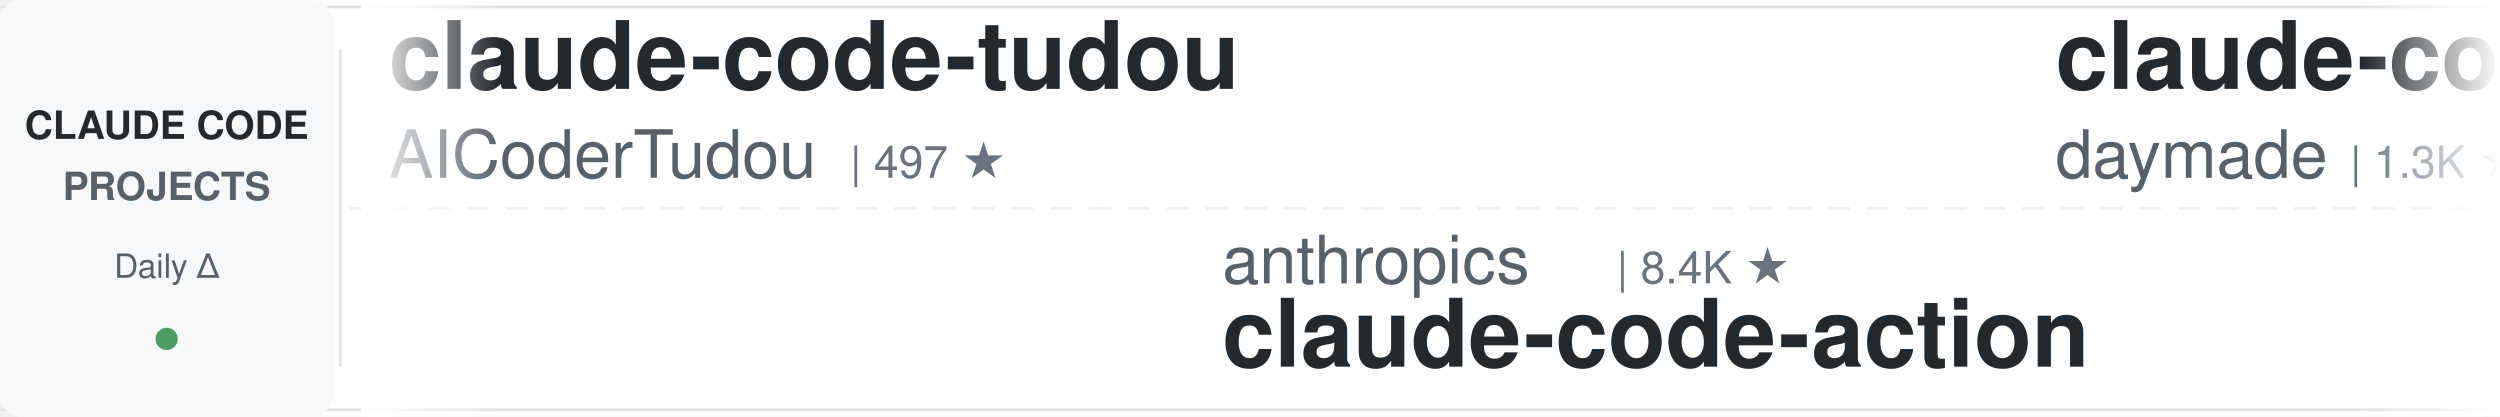
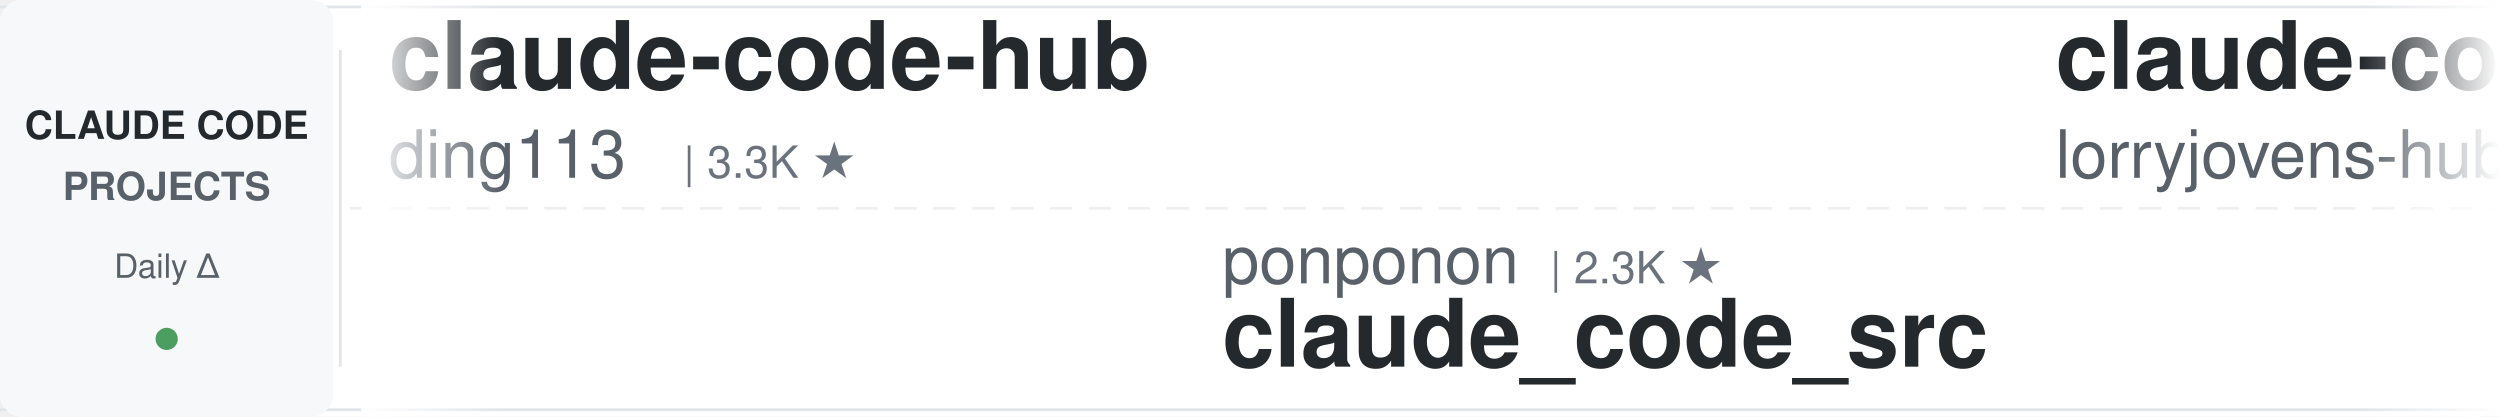
<svg xmlns="http://www.w3.org/2000/svg" width="900" height="150">
  <defs>
    <linearGradient id="leftFade" x1="0%" y1="0%" x2="100%" y2="0%">
      <stop offset="0%" style="stop-color:#ffffff;stop-opacity:1" />
      <stop offset="100%" style="stop-color:#ffffff;stop-opacity:0" />
    </linearGradient>
    <linearGradient id="rightFade" x1="0%" y1="0%" x2="100%" y2="0%">
      <stop offset="0%" style="stop-color:#ffffff;stop-opacity:0" />
      <stop offset="100%" style="stop-color:#ffffff;stop-opacity:1" />
    </linearGradient>
  </defs>
  <rect width="900" height="150" fill="#ffffff" rx="8" />
  <rect x="0" y="2" width="900" height="1" fill="#e1e4e8" />
  <rect x="0" y="147" width="900" height="1" fill="#e1e4e8" />
  <line x1="0" y1="75" x2="900" y2="75" stroke="#e1e4e8" stroke-width="1" stroke-dasharray="8 6" opacity="0.6" />
  <rect x="0" y="0" width="120" height="150" fill="#f6f8fa" rx="8" />
  <text x="60" y="50" font-family="-apple-system, BlinkMacSystemFont, 'Segoe UI', Helvetica, Arial, sans-serif" font-size="14" font-weight="600" fill="#24292e" text-anchor="middle">CLAUDE CODE</text>
  <text x="60" y="72" font-family="-apple-system, BlinkMacSystemFont, 'Segoe UI', Helvetica, Arial, sans-serif" font-size="14" font-weight="600" fill="#586069" text-anchor="middle">PROJECTS</text>
  <text x="60" y="100" font-family="-apple-system, BlinkMacSystemFont, 'Segoe UI', Helvetica, Arial, sans-serif" font-size="12" font-weight="500" fill="#586069" text-anchor="middle">Daily Δ</text>
  <circle cx="60" cy="122" r="4" fill="#22863a" opacity="0.8" />
  <rect x="122" y="18" width="1" height="114" fill="#e1e4e8" />
  <clipPath id="tickerClip">
    <rect x="130" y="0" width="770" height="150" />
  </clipPath>
  <g clip-path="url(#tickerClip)">
    <g id="tickerItems">
      <animateTransform attributeName="transform" attributeType="XML" type="translate" from="0 0" to="-3000 0" dur="54s" repeatCount="indefinite" />
      <g transform="translate(0, 0)">
-         <text x="140" y="32" font-family="-apple-system, BlinkMacSystemFont, 'Segoe UI', Helvetica, Arial, sans-serif" font-size="34" font-weight="600" fill="#24292e">claude-code-tudou</text>
-         <text x="140" y="64" font-family="-apple-system, BlinkMacSystemFont, 'Segoe UI', Helvetica, Arial, sans-serif" font-size="24" font-weight="400" fill="#586069">AICoderTudou</text>
-         <text x="306" y="64" font-family="-apple-system, BlinkMacSystemFont, 'Segoe UI', Helvetica, Arial, sans-serif" font-size="16" font-weight="500" fill="#6a737d">| 497 ★</text>
+         <text x="140" y="32" font-family="-apple-system, BlinkMacSystemFont, 'Segoe UI', Helvetica, Arial, sans-serif" font-size="34" font-weight="600" fill="#24292e">claude-code-hub</text>
+         <text x="140" y="64" font-family="-apple-system, BlinkMacSystemFont, 'Segoe UI', Helvetica, Arial, sans-serif" font-size="24" font-weight="400" fill="#586069">ding113</text>
+         <text x="246" y="64" font-family="-apple-system, BlinkMacSystemFont, 'Segoe UI', Helvetica, Arial, sans-serif" font-size="16" font-weight="500" fill="#6a737d">| 3.3K ★</text>
      </g>
      <g transform="translate(300, 0)">
-         <text x="140" y="102" font-family="-apple-system, BlinkMacSystemFont, 'Segoe UI', Helvetica, Arial, sans-serif" font-size="24" font-weight="400" fill="#586069">anthropics</text>
-         <text x="282" y="102" font-family="-apple-system, BlinkMacSystemFont, 'Segoe UI', Helvetica, Arial, sans-serif" font-size="16" font-weight="500" fill="#6a737d">| 8.4K ★</text>
-         <text x="140" y="132" font-family="-apple-system, BlinkMacSystemFont, 'Segoe UI', Helvetica, Arial, sans-serif" font-size="34" font-weight="600" fill="#24292e">claude-code-action</text>
+         <text x="140" y="102" font-family="-apple-system, BlinkMacSystemFont, 'Segoe UI', Helvetica, Arial, sans-serif" font-size="24" font-weight="400" fill="#586069">ponponon</text>
+         <text x="258" y="102" font-family="-apple-system, BlinkMacSystemFont, 'Segoe UI', Helvetica, Arial, sans-serif" font-size="16" font-weight="500" fill="#6a737d">| 2.3K ★</text>
+         <text x="140" y="132" font-family="-apple-system, BlinkMacSystemFont, 'Segoe UI', Helvetica, Arial, sans-serif" font-size="34" font-weight="600" fill="#24292e">claude_code_src</text>
      </g>
      <g transform="translate(600, 0)">
-         <text x="140" y="32" font-family="-apple-system, BlinkMacSystemFont, 'Segoe UI', Helvetica, Arial, sans-serif" font-size="34" font-weight="600" fill="#24292e">claude-code-skills</text>
-         <text x="140" y="64" font-family="-apple-system, BlinkMacSystemFont, 'Segoe UI', Helvetica, Arial, sans-serif" font-size="24" font-weight="400" fill="#586069">daymade</text>
-         <text x="246" y="64" font-family="-apple-system, BlinkMacSystemFont, 'Segoe UI', Helvetica, Arial, sans-serif" font-size="16" font-weight="500" fill="#6a737d">| 1.3K ★</text>
+         <text x="140" y="32" font-family="-apple-system, BlinkMacSystemFont, 'Segoe UI', Helvetica, Arial, sans-serif" font-size="34" font-weight="600" fill="#24292e">claude-code-rust</text>
+         <text x="140" y="64" font-family="-apple-system, BlinkMacSystemFont, 'Segoe UI', Helvetica, Arial, sans-serif" font-size="24" font-weight="400" fill="#586069">lorryjovens-hub</text>
+         <text x="342" y="64" font-family="-apple-system, BlinkMacSystemFont, 'Segoe UI', Helvetica, Arial, sans-serif" font-size="16" font-weight="500" fill="#6a737d">| 1.7K ★</text>
      </g>
      <g transform="translate(900, 0)">
-         <text x="140" y="102" font-family="-apple-system, BlinkMacSystemFont, 'Segoe UI', Helvetica, Arial, sans-serif" font-size="24" font-weight="400" fill="#586069">fuergaosi233</text>
-         <text x="306" y="102" font-family="-apple-system, BlinkMacSystemFont, 'Segoe UI', Helvetica, Arial, sans-serif" font-size="16" font-weight="500" fill="#6a737d">| 2.7K ★</text>
-         <text x="140" y="132" font-family="-apple-system, BlinkMacSystemFont, 'Segoe UI', Helvetica, Arial, sans-serif" font-size="34" font-weight="600" fill="#24292e">claude-code-proxy</text>
+         <text x="140" y="102" font-family="-apple-system, BlinkMacSystemFont, 'Segoe UI', Helvetica, Arial, sans-serif" font-size="24" font-weight="400" fill="#586069">VoltAgent</text>
+         <text x="270" y="102" font-family="-apple-system, BlinkMacSystemFont, 'Segoe UI', Helvetica, Arial, sans-serif" font-size="16" font-weight="500" fill="#6a737d">| 23.5K ★</text>
+         <text x="140" y="132" font-family="-apple-system, BlinkMacSystemFont, 'Segoe UI', Helvetica, Arial, sans-serif" font-size="34" font-weight="600" fill="#24292e">awesome-claude-code-suba...</text>
      </g>
      <g transform="translate(1200, 0)">
-         <text x="140" y="32" font-family="-apple-system, BlinkMacSystemFont, 'Segoe UI', Helvetica, Arial, sans-serif" font-size="34" font-weight="600" fill="#24292e">claude-code-my-workflow</text>
-         <text x="140" y="64" font-family="-apple-system, BlinkMacSystemFont, 'Segoe UI', Helvetica, Arial, sans-serif" font-size="24" font-weight="400" fill="#586069">pedrohcgs</text>
-         <text x="270" y="64" font-family="-apple-system, BlinkMacSystemFont, 'Segoe UI', Helvetica, Arial, sans-serif" font-size="16" font-weight="500" fill="#6a737d">| 1.4K ★</text>
+         <text x="140" y="32" font-family="-apple-system, BlinkMacSystemFont, 'Segoe UI', Helvetica, Arial, sans-serif" font-size="34" font-weight="600" fill="#24292e">oh-my-claudecode</text>
+         <text x="140" y="64" font-family="-apple-system, BlinkMacSystemFont, 'Segoe UI', Helvetica, Arial, sans-serif" font-size="24" font-weight="400" fill="#586069">Yeachan-Heo</text>
+         <text x="294" y="64" font-family="-apple-system, BlinkMacSystemFont, 'Segoe UI', Helvetica, Arial, sans-serif" font-size="16" font-weight="500" fill="#6a737d">| 37.9K ★</text>
      </g>
      <g transform="translate(1500, 0)">
-         <text x="140" y="102" font-family="-apple-system, BlinkMacSystemFont, 'Segoe UI', Helvetica, Arial, sans-serif" font-size="24" font-weight="400" fill="#586069">ChrisWiles</text>
-         <text x="282" y="102" font-family="-apple-system, BlinkMacSystemFont, 'Segoe UI', Helvetica, Arial, sans-serif" font-size="16" font-weight="500" fill="#6a737d">| 6.0K ★</text>
-         <text x="140" y="132" font-family="-apple-system, BlinkMacSystemFont, 'Segoe UI', Helvetica, Arial, sans-serif" font-size="34" font-weight="600" fill="#24292e">claude-code-showcase</text>
+         <text x="140" y="102" font-family="-apple-system, BlinkMacSystemFont, 'Segoe UI', Helvetica, Arial, sans-serif" font-size="24" font-weight="400" fill="#586069">shareAI-lab</text>
+         <text x="294" y="102" font-family="-apple-system, BlinkMacSystemFont, 'Segoe UI', Helvetica, Arial, sans-serif" font-size="16" font-weight="500" fill="#6a737d">| 71.4K ★</text>
+         <text x="140" y="132" font-family="-apple-system, BlinkMacSystemFont, 'Segoe UI', Helvetica, Arial, sans-serif" font-size="34" font-weight="600" fill="#24292e">learn-claude-code</text>
      </g>
      <g transform="translate(1800, 0)">
-         <text x="140" y="32" font-family="-apple-system, BlinkMacSystemFont, 'Segoe UI', Helvetica, Arial, sans-serif" font-size="34" font-weight="600" fill="#24292e">claude_code_src</text>
-         <text x="140" y="64" font-family="-apple-system, BlinkMacSystemFont, 'Segoe UI', Helvetica, Arial, sans-serif" font-size="24" font-weight="400" fill="#586069">ponponon</text>
-         <text x="258" y="64" font-family="-apple-system, BlinkMacSystemFont, 'Segoe UI', Helvetica, Arial, sans-serif" font-size="16" font-weight="500" fill="#6a737d">| 2.3K ★</text>
+         <text x="140" y="32" font-family="-apple-system, BlinkMacSystemFont, 'Segoe UI', Helvetica, Arial, sans-serif" font-size="34" font-weight="600" fill="#24292e">claude-code-action</text>
+         <text x="140" y="64" font-family="-apple-system, BlinkMacSystemFont, 'Segoe UI', Helvetica, Arial, sans-serif" font-size="24" font-weight="400" fill="#586069">anthropics</text>
+         <text x="282" y="64" font-family="-apple-system, BlinkMacSystemFont, 'Segoe UI', Helvetica, Arial, sans-serif" font-size="16" font-weight="500" fill="#6a737d">| 8.4K ★</text>
      </g>
      <g transform="translate(2100, 0)">
-         <text x="140" y="102" font-family="-apple-system, BlinkMacSystemFont, 'Segoe UI', Helvetica, Arial, sans-serif" font-size="24" font-weight="400" fill="#586069">feiskyer</text>
-         <text x="258" y="102" font-family="-apple-system, BlinkMacSystemFont, 'Segoe UI', Helvetica, Arial, sans-serif" font-size="16" font-weight="500" fill="#6a737d">| 1.6K ★</text>
-         <text x="140" y="132" font-family="-apple-system, BlinkMacSystemFont, 'Segoe UI', Helvetica, Arial, sans-serif" font-size="34" font-weight="600" fill="#24292e">claude-code-settings</text>
+         <text x="140" y="102" font-family="-apple-system, BlinkMacSystemFont, 'Segoe UI', Helvetica, Arial, sans-serif" font-size="24" font-weight="400" fill="#586069">xu-xiang</text>
+         <text x="258" y="102" font-family="-apple-system, BlinkMacSystemFont, 'Segoe UI', Helvetica, Arial, sans-serif" font-size="16" font-weight="500" fill="#6a737d">| 1.7K ★</text>
+         <text x="140" y="132" font-family="-apple-system, BlinkMacSystemFont, 'Segoe UI', Helvetica, Arial, sans-serif" font-size="34" font-weight="600" fill="#24292e">everything-claude-code-z...</text>
      </g>
      <g transform="translate(2400, 0)">
-         <text x="140" y="32" font-family="-apple-system, BlinkMacSystemFont, 'Segoe UI', Helvetica, Arial, sans-serif" font-size="34" font-weight="600" fill="#24292e">how-claude-code-works</text>
-         <text x="140" y="64" font-family="-apple-system, BlinkMacSystemFont, 'Segoe UI', Helvetica, Arial, sans-serif" font-size="24" font-weight="400" fill="#586069">Windy3f3f3f3f</text>
-         <text x="318" y="64" font-family="-apple-system, BlinkMacSystemFont, 'Segoe UI', Helvetica, Arial, sans-serif" font-size="16" font-weight="500" fill="#6a737d">| 3.2K ★</text>
+         <text x="140" y="32" font-family="-apple-system, BlinkMacSystemFont, 'Segoe UI', Helvetica, Arial, sans-serif" font-size="34" font-weight="600" fill="#24292e">ECC</text>
+         <text x="140" y="64" font-family="-apple-system, BlinkMacSystemFont, 'Segoe UI', Helvetica, Arial, sans-serif" font-size="24" font-weight="400" fill="#586069">affaan-m</text>
+         <text x="258" y="64" font-family="-apple-system, BlinkMacSystemFont, 'Segoe UI', Helvetica, Arial, sans-serif" font-size="16" font-weight="500" fill="#6a737d">| 230.9K ★</text>
      </g>
      <g transform="translate(2700, 0)">
-         <text x="140" y="102" font-family="-apple-system, BlinkMacSystemFont, 'Segoe UI', Helvetica, Arial, sans-serif" font-size="24" font-weight="400" fill="#586069">nicedreamzapp</text>
-         <text x="318" y="102" font-family="-apple-system, BlinkMacSystemFont, 'Segoe UI', Helvetica, Arial, sans-serif" font-size="16" font-weight="500" fill="#6a737d">| 3.0K ★</text>
-         <text x="140" y="132" font-family="-apple-system, BlinkMacSystemFont, 'Segoe UI', Helvetica, Arial, sans-serif" font-size="34" font-weight="600" fill="#24292e">claude-code-local</text>
+         <text x="140" y="102" font-family="-apple-system, BlinkMacSystemFont, 'Segoe UI', Helvetica, Arial, sans-serif" font-size="24" font-weight="400" fill="#586069">carlvellotti</text>
+         <text x="306" y="102" font-family="-apple-system, BlinkMacSystemFont, 'Segoe UI', Helvetica, Arial, sans-serif" font-size="16" font-weight="500" fill="#6a737d">| 2.1K ★</text>
+         <text x="140" y="132" font-family="-apple-system, BlinkMacSystemFont, 'Segoe UI', Helvetica, Arial, sans-serif" font-size="34" font-weight="600" fill="#24292e">claude-code-pm-course</text>
      </g>
      <g transform="translate(3000, 0)">
-         <text x="140" y="32" font-family="-apple-system, BlinkMacSystemFont, 'Segoe UI', Helvetica, Arial, sans-serif" font-size="34" font-weight="600" fill="#24292e">claude-code-tudou</text>
-         <text x="140" y="64" font-family="-apple-system, BlinkMacSystemFont, 'Segoe UI', Helvetica, Arial, sans-serif" font-size="24" font-weight="400" fill="#586069">AICoderTudou</text>
-         <text x="306" y="64" font-family="-apple-system, BlinkMacSystemFont, 'Segoe UI', Helvetica, Arial, sans-serif" font-size="16" font-weight="500" fill="#6a737d">| 497 ★</text>
+         <text x="140" y="32" font-family="-apple-system, BlinkMacSystemFont, 'Segoe UI', Helvetica, Arial, sans-serif" font-size="34" font-weight="600" fill="#24292e">claude-code-hub</text>
+         <text x="140" y="64" font-family="-apple-system, BlinkMacSystemFont, 'Segoe UI', Helvetica, Arial, sans-serif" font-size="24" font-weight="400" fill="#586069">ding113</text>
+         <text x="246" y="64" font-family="-apple-system, BlinkMacSystemFont, 'Segoe UI', Helvetica, Arial, sans-serif" font-size="16" font-weight="500" fill="#6a737d">| 3.3K ★</text>
      </g>
      <g transform="translate(3300, 0)">
-         <text x="140" y="102" font-family="-apple-system, BlinkMacSystemFont, 'Segoe UI', Helvetica, Arial, sans-serif" font-size="24" font-weight="400" fill="#586069">anthropics</text>
-         <text x="282" y="102" font-family="-apple-system, BlinkMacSystemFont, 'Segoe UI', Helvetica, Arial, sans-serif" font-size="16" font-weight="500" fill="#6a737d">| 8.4K ★</text>
-         <text x="140" y="132" font-family="-apple-system, BlinkMacSystemFont, 'Segoe UI', Helvetica, Arial, sans-serif" font-size="34" font-weight="600" fill="#24292e">claude-code-action</text>
+         <text x="140" y="102" font-family="-apple-system, BlinkMacSystemFont, 'Segoe UI', Helvetica, Arial, sans-serif" font-size="24" font-weight="400" fill="#586069">ponponon</text>
+         <text x="258" y="102" font-family="-apple-system, BlinkMacSystemFont, 'Segoe UI', Helvetica, Arial, sans-serif" font-size="16" font-weight="500" fill="#6a737d">| 2.3K ★</text>
+         <text x="140" y="132" font-family="-apple-system, BlinkMacSystemFont, 'Segoe UI', Helvetica, Arial, sans-serif" font-size="34" font-weight="600" fill="#24292e">claude_code_src</text>
      </g>
      <g transform="translate(3600, 0)">
-         <text x="140" y="32" font-family="-apple-system, BlinkMacSystemFont, 'Segoe UI', Helvetica, Arial, sans-serif" font-size="34" font-weight="600" fill="#24292e">claude-code-skills</text>
-         <text x="140" y="64" font-family="-apple-system, BlinkMacSystemFont, 'Segoe UI', Helvetica, Arial, sans-serif" font-size="24" font-weight="400" fill="#586069">daymade</text>
-         <text x="246" y="64" font-family="-apple-system, BlinkMacSystemFont, 'Segoe UI', Helvetica, Arial, sans-serif" font-size="16" font-weight="500" fill="#6a737d">| 1.3K ★</text>
+         <text x="140" y="32" font-family="-apple-system, BlinkMacSystemFont, 'Segoe UI', Helvetica, Arial, sans-serif" font-size="34" font-weight="600" fill="#24292e">claude-code-rust</text>
+         <text x="140" y="64" font-family="-apple-system, BlinkMacSystemFont, 'Segoe UI', Helvetica, Arial, sans-serif" font-size="24" font-weight="400" fill="#586069">lorryjovens-hub</text>
+         <text x="342" y="64" font-family="-apple-system, BlinkMacSystemFont, 'Segoe UI', Helvetica, Arial, sans-serif" font-size="16" font-weight="500" fill="#6a737d">| 1.7K ★</text>
      </g>
      <g transform="translate(3900, 0)">
-         <text x="140" y="102" font-family="-apple-system, BlinkMacSystemFont, 'Segoe UI', Helvetica, Arial, sans-serif" font-size="24" font-weight="400" fill="#586069">fuergaosi233</text>
-         <text x="306" y="102" font-family="-apple-system, BlinkMacSystemFont, 'Segoe UI', Helvetica, Arial, sans-serif" font-size="16" font-weight="500" fill="#6a737d">| 2.7K ★</text>
-         <text x="140" y="132" font-family="-apple-system, BlinkMacSystemFont, 'Segoe UI', Helvetica, Arial, sans-serif" font-size="34" font-weight="600" fill="#24292e">claude-code-proxy</text>
+         <text x="140" y="102" font-family="-apple-system, BlinkMacSystemFont, 'Segoe UI', Helvetica, Arial, sans-serif" font-size="24" font-weight="400" fill="#586069">VoltAgent</text>
+         <text x="270" y="102" font-family="-apple-system, BlinkMacSystemFont, 'Segoe UI', Helvetica, Arial, sans-serif" font-size="16" font-weight="500" fill="#6a737d">| 23.5K ★</text>
+         <text x="140" y="132" font-family="-apple-system, BlinkMacSystemFont, 'Segoe UI', Helvetica, Arial, sans-serif" font-size="34" font-weight="600" fill="#24292e">awesome-claude-code-suba...</text>
      </g>
    </g>
  </g>
  <rect x="130" y="0" width="50" height="150" fill="url(#leftFade)" />
  <rect x="850" y="0" width="50" height="150" fill="url(#rightFade)" />
</svg>
